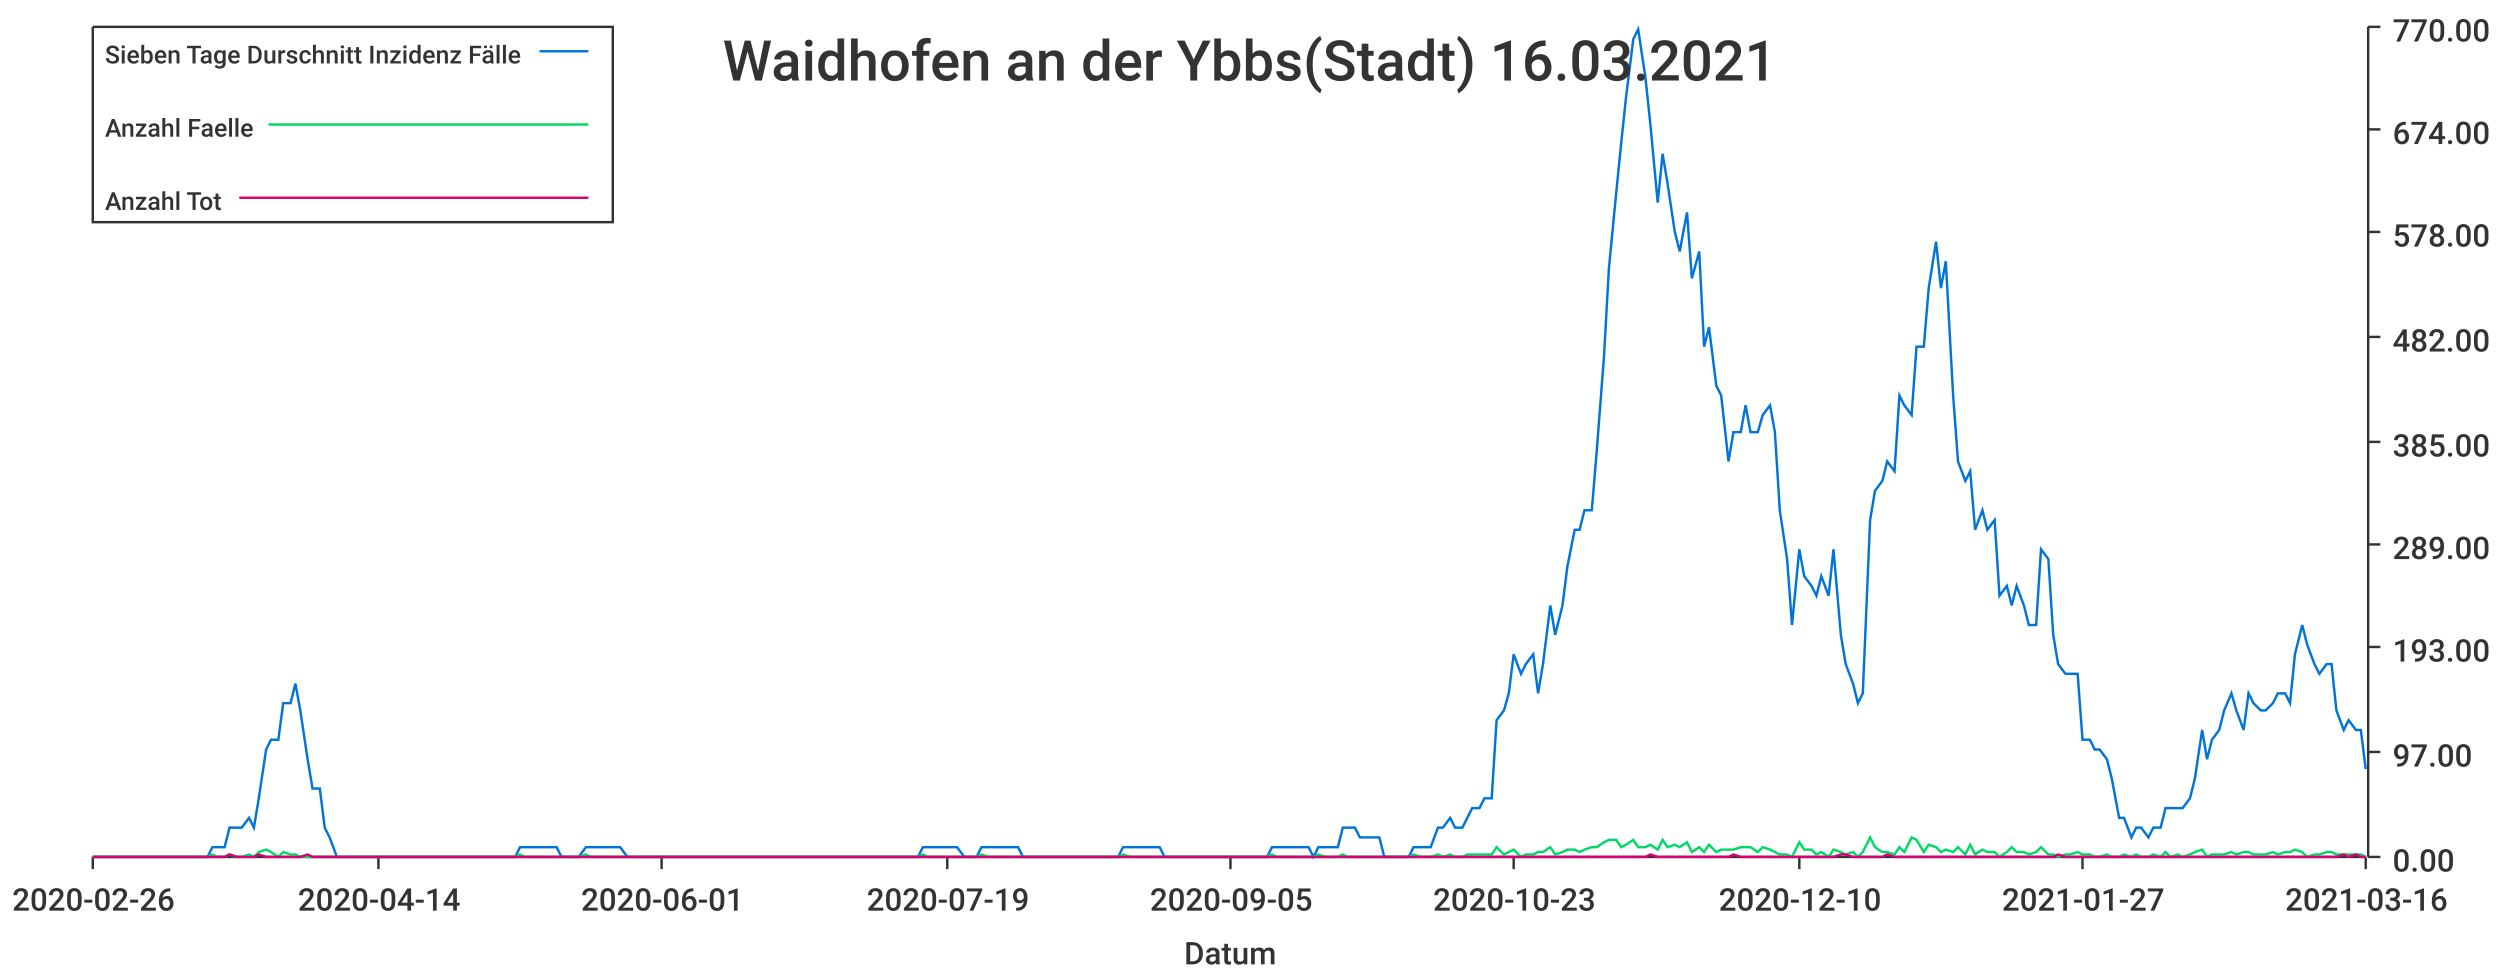
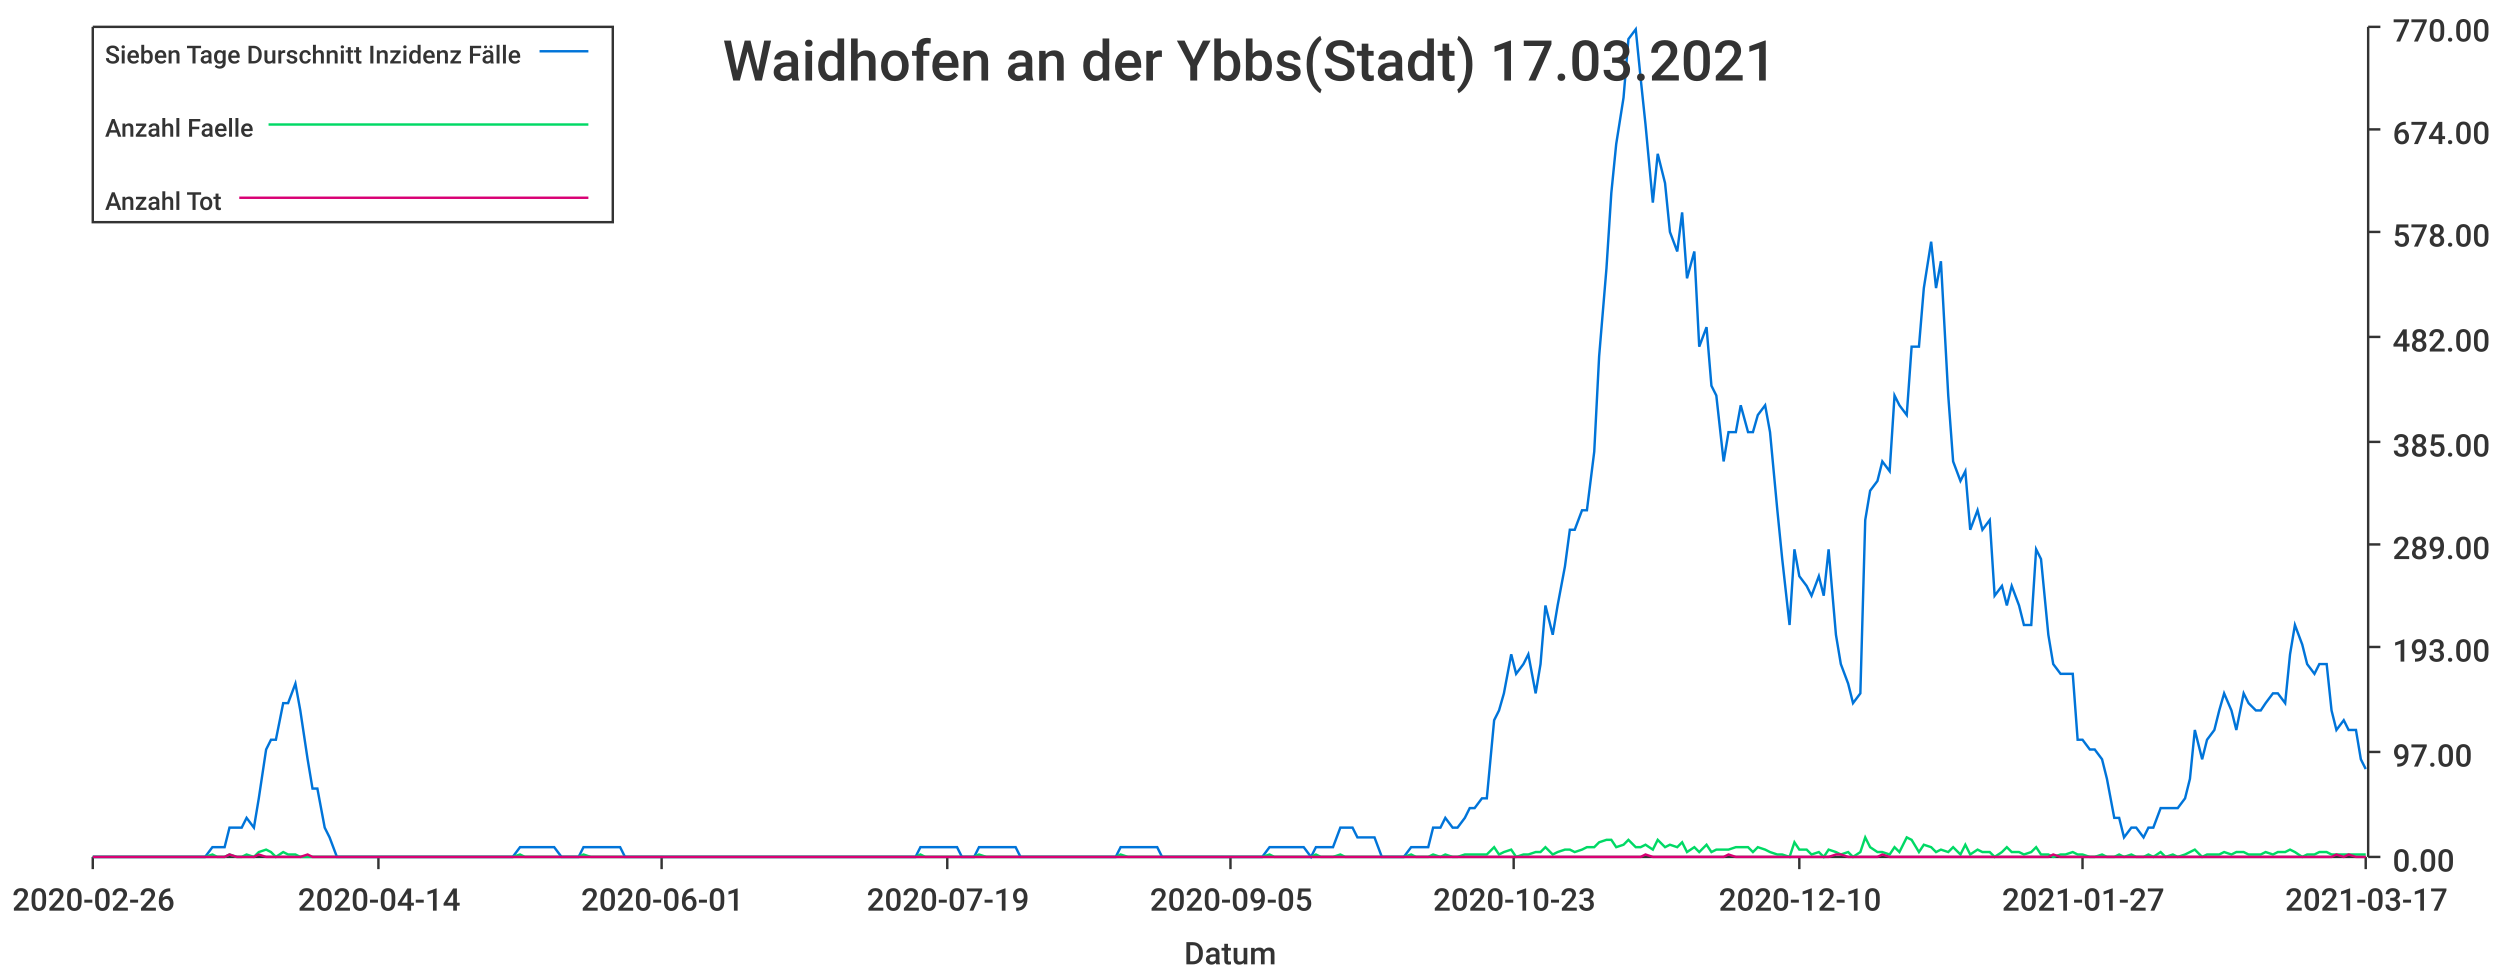
<svg xmlns="http://www.w3.org/2000/svg" width="1024" height="400">\n<path d="M 0 0 L 1024 0 L 1024 400 L 0 400 L 0 0" style="stroke-width:0;stroke:rgba(255,255,255,1.0);fill:rgba(255,255,255,1.0)" />
  <path d="M 38 11 L 969 11 L 969 351 L 38 351 L 38 11" style="stroke-width:0;stroke:rgba(255,255,255,1.0);fill:rgba(255,255,255,1.0)" />
  <path d="M 38 351 L 969 351" style="stroke-width:1;stroke:rgba(51,51,51,1.0);fill:none" />
  <path d="M 38 351 L 38 356" style="stroke-width:1;stroke:rgba(51,51,51,1.0);fill:none" />
  <text x="5" y="373" style="stroke-width:0;stroke:none;fill:rgba(51,51,51,1.0);font-size:12.8px;font-family:'Roboto Medium',sans-serif">2020-02-26</text>
  <path d="M 155 351 L 155 356" style="stroke-width:1;stroke:rgba(51,51,51,1.0);fill:none" />
  <text x="122" y="373" style="stroke-width:0;stroke:none;fill:rgba(51,51,51,1.0);font-size:12.8px;font-family:'Roboto Medium',sans-serif">2020-04-14</text>
  <path d="M 271 351 L 271 356" style="stroke-width:1;stroke:rgba(51,51,51,1.0);fill:none" />
  <text x="238" y="373" style="stroke-width:0;stroke:none;fill:rgba(51,51,51,1.0);font-size:12.8px;font-family:'Roboto Medium',sans-serif">2020-06-01</text>
  <path d="M 388 351 L 388 356" style="stroke-width:1;stroke:rgba(51,51,51,1.0);fill:none" />
  <text x="355" y="373" style="stroke-width:0;stroke:none;fill:rgba(51,51,51,1.0);font-size:12.8px;font-family:'Roboto Medium',sans-serif">2020-07-19</text>
  <path d="M 504 351 L 504 356" style="stroke-width:1;stroke:rgba(51,51,51,1.0);fill:none" />
  <text x="471" y="373" style="stroke-width:0;stroke:none;fill:rgba(51,51,51,1.0);font-size:12.8px;font-family:'Roboto Medium',sans-serif">2020-09-05</text>
  <path d="M 620 351 L 620 356" style="stroke-width:1;stroke:rgba(51,51,51,1.0);fill:none" />
  <text x="587" y="373" style="stroke-width:0;stroke:none;fill:rgba(51,51,51,1.0);font-size:12.8px;font-family:'Roboto Medium',sans-serif">2020-10-23</text>
  <path d="M 737 351 L 737 356" style="stroke-width:1;stroke:rgba(51,51,51,1.0);fill:none" />
  <text x="704" y="373" style="stroke-width:0;stroke:none;fill:rgba(51,51,51,1.0);font-size:12.8px;font-family:'Roboto Medium',sans-serif">2020-12-10</text>
  <path d="M 853 351 L 853 356" style="stroke-width:1;stroke:rgba(51,51,51,1.0);fill:none" />
  <text x="820" y="373" style="stroke-width:0;stroke:none;fill:rgba(51,51,51,1.0);font-size:12.8px;font-family:'Roboto Medium',sans-serif">2021-01-27</text>
  <path d="M 969 351 L 969 356" style="stroke-width:1;stroke:rgba(51,51,51,1.0);fill:none" />
-   <text x="936" y="373" style="stroke-width:0;stroke:none;fill:rgba(51,51,51,1.0);font-size:12.8px;font-family:'Roboto Medium',sans-serif">2021-03-16</text>
+   <text x="936" y="373" style="stroke-width:0;stroke:none;fill:rgba(51,51,51,1.0);font-size:12.8px;font-family:'Roboto Medium',sans-serif">2021-03-17</text>
  <text x="485" y="395" style="stroke-width:0;stroke:none;fill:rgba(51,51,51,1.0);font-size:12.8px;font-family:'Roboto Medium',sans-serif">Datum</text>
  <path d="M 970 351 L 970 11" style="stroke-width:1;stroke:rgba(51,51,51,1.0);fill:none" />
  <path d="M 970 351 L 975 351" style="stroke-width:1;stroke:rgba(51,51,51,1.0);fill:none" />
  <text x="980" y="357" style="stroke-width:0;stroke:none;fill:rgba(51,51,51,1.0);font-size:12.8px;font-family:'Roboto Medium',sans-serif">0.00</text>
  <path d="M 970 308 L 975 308" style="stroke-width:1;stroke:rgba(51,51,51,1.0);fill:none" />
  <text x="980" y="314" style="stroke-width:0;stroke:none;fill:rgba(51,51,51,1.0);font-size:12.8px;font-family:'Roboto Medium',sans-serif">97.00</text>
  <path d="M 970 265 L 975 265" style="stroke-width:1;stroke:rgba(51,51,51,1.0);fill:none" />
  <text x="980" y="271" style="stroke-width:0;stroke:none;fill:rgba(51,51,51,1.0);font-size:12.8px;font-family:'Roboto Medium',sans-serif">193.00</text>
  <path d="M 970 223 L 975 223" style="stroke-width:1;stroke:rgba(51,51,51,1.0);fill:none" />
  <text x="980" y="229" style="stroke-width:0;stroke:none;fill:rgba(51,51,51,1.0);font-size:12.8px;font-family:'Roboto Medium',sans-serif">289.00</text>
  <path d="M 970 181 L 975 181" style="stroke-width:1;stroke:rgba(51,51,51,1.0);fill:none" />
  <text x="980" y="187" style="stroke-width:0;stroke:none;fill:rgba(51,51,51,1.0);font-size:12.8px;font-family:'Roboto Medium',sans-serif">385.00</text>
  <path d="M 970 138 L 975 138" style="stroke-width:1;stroke:rgba(51,51,51,1.0);fill:none" />
  <text x="980" y="144" style="stroke-width:0;stroke:none;fill:rgba(51,51,51,1.0);font-size:12.8px;font-family:'Roboto Medium',sans-serif">482.00</text>
  <path d="M 970 95 L 975 95" style="stroke-width:1;stroke:rgba(51,51,51,1.0);fill:none" />
  <text x="980" y="101" style="stroke-width:0;stroke:none;fill:rgba(51,51,51,1.0);font-size:12.8px;font-family:'Roboto Medium',sans-serif">578.00</text>
  <path d="M 970 53 L 975 53" style="stroke-width:1;stroke:rgba(51,51,51,1.0);fill:none" />
  <text x="980" y="59" style="stroke-width:0;stroke:none;fill:rgba(51,51,51,1.0);font-size:12.8px;font-family:'Roboto Medium',sans-serif">674.00</text>
  <path d="M 970 11 L 975 11" style="stroke-width:1;stroke:rgba(51,51,51,1.0);fill:none" />
  <text x="980" y="17" style="stroke-width:0;stroke:none;fill:rgba(51,51,51,1.0);font-size:12.8px;font-family:'Roboto Medium',sans-serif">770.00</text>
-   <path d="M 38 351 L 41 351 L 43 351 L 46 351 L 48 351 L 51 351 L 53 351 L 55 351 L 58 351 L 60 351 L 63 351 L 65 351 L 68 351 L 70 351 L 72 351 L 75 351 L 77 351 L 80 351 L 82 351 L 85 351 L 87 347 L 89 347 L 92 347 L 94 339 L 97 339 L 99 339 L 102 335 L 104 339 L 106 327 L 109 307 L 111 303 L 114 303 L 116 288 L 119 288 L 121 280 L 123 291 L 126 311 L 128 323 L 131 323 L 133 339 L 135 343 L 138 351 L 140 351 L 143 351 L 145 351 L 148 351 L 150 351 L 152 351 L 155 351 L 157 351 L 160 351 L 162 351 L 165 351 L 167 351 L 169 351 L 172 351 L 174 351 L 177 351 L 179 351 L 182 351 L 184 351 L 186 351 L 189 351 L 191 351 L 194 351 L 196 351 L 199 351 L 201 351 L 203 351 L 206 351 L 208 351 L 211 351 L 213 347 L 215 347 L 218 347 L 220 347 L 223 347 L 225 347 L 228 347 L 230 351 L 232 351 L 235 351 L 237 351 L 240 347 L 242 347 L 245 347 L 247 347 L 249 347 L 252 347 L 254 347 L 257 351 L 259 351 L 262 351 L 264 351 L 266 351 L 269 351 L 271 351 L 274 351 L 276 351 L 279 351 L 281 351 L 283 351 L 286 351 L 288 351 L 291 351 L 293 351 L 295 351 L 298 351 L 300 351 L 303 351 L 305 351 L 308 351 L 310 351 L 312 351 L 315 351 L 317 351 L 320 351 L 322 351 L 325 351 L 327 351 L 329 351 L 332 351 L 334 351 L 337 351 L 339 351 L 342 351 L 344 351 L 346 351 L 349 351 L 351 351 L 354 351 L 356 351 L 359 351 L 361 351 L 363 351 L 366 351 L 368 351 L 371 351 L 373 351 L 376 351 L 378 347 L 380 347 L 383 347 L 385 347 L 388 347 L 390 347 L 392 347 L 395 351 L 397 351 L 400 351 L 402 347 L 405 347 L 407 347 L 409 347 L 412 347 L 414 347 L 417 347 L 419 351 L 422 351 L 424 351 L 426 351 L 429 351 L 431 351 L 434 351 L 436 351 L 439 351 L 441 351 L 443 351 L 446 351 L 448 351 L 451 351 L 453 351 L 456 351 L 458 351 L 460 347 L 463 347 L 465 347 L 468 347 L 470 347 L 472 347 L 475 347 L 477 351 L 480 351 L 482 351 L 485 351 L 487 351 L 489 351 L 492 351 L 494 351 L 497 351 L 499 351 L 502 351 L 504 351 L 506 351 L 509 351 L 511 351 L 514 351 L 516 351 L 519 351 L 521 347 L 523 347 L 526 347 L 528 347 L 531 347 L 533 347 L 536 347 L 538 351 L 540 347 L 543 347 L 545 347 L 548 347 L 550 339 L 552 339 L 555 339 L 557 343 L 560 343 L 562 343 L 565 343 L 567 351 L 569 351 L 572 351 L 574 351 L 577 351 L 579 347 L 582 347 L 584 347 L 586 347 L 589 339 L 591 339 L 594 335 L 596 339 L 599 339 L 601 335 L 603 331 L 606 331 L 608 327 L 611 327 L 613 295 L 616 291 L 618 284 L 620 268 L 623 276 L 625 272 L 628 268 L 630 284 L 632 272 L 635 248 L 637 260 L 640 248 L 642 232 L 645 217 L 647 217 L 649 209 L 652 209 L 654 185 L 657 146 L 659 110 L 662 79 L 664 59 L 666 40 L 669 16 L 671 12 L 674 32 L 676 51 L 679 83 L 681 63 L 683 75 L 686 95 L 688 103 L 691 87 L 693 114 L 696 103 L 698 142 L 700 134 L 703 158 L 705 162 L 708 189 L 710 177 L 713 177 L 715 166 L 717 177 L 720 177 L 722 170 L 725 166 L 727 177 L 729 209 L 732 229 L 734 256 L 737 225 L 739 236 L 742 240 L 744 244 L 746 236 L 749 244 L 751 225 L 754 260 L 756 272 L 759 280 L 761 288 L 763 284 L 766 213 L 768 201 L 771 197 L 773 189 L 776 193 L 778 162 L 780 166 L 783 170 L 785 142 L 788 142 L 790 118 L 793 99 L 795 118 L 797 107 L 800 162 L 802 189 L 805 197 L 807 193 L 809 217 L 812 209 L 814 217 L 817 213 L 819 244 L 822 240 L 824 248 L 826 240 L 829 248 L 831 256 L 834 256 L 836 225 L 839 229 L 841 260 L 843 272 L 846 276 L 848 276 L 851 276 L 853 303 L 856 303 L 858 307 L 860 307 L 863 311 L 865 319 L 868 335 L 870 335 L 873 343 L 875 339 L 877 339 L 880 343 L 882 339 L 885 339 L 887 331 L 889 331 L 892 331 L 894 331 L 897 327 L 899 319 L 902 299 L 904 311 L 906 303 L 909 299 L 911 291 L 914 284 L 916 291 L 919 299 L 921 284 L 923 288 L 926 291 L 928 291 L 931 288 L 933 284 L 936 284 L 938 288 L 940 268 L 943 256 L 945 264 L 948 272 L 950 276 L 953 272 L 955 272 L 957 291 L 960 299 L 962 295 L 965 299 L 967 299 L 969 315" style="stroke-width:1;stroke:rgba(0,116,217,1.0);fill:none" />
-   <path d="M 38 351 L 41 351 L 43 351 L 46 351 L 48 351 L 51 351 L 53 351 L 55 351 L 58 351 L 60 351 L 63 351 L 65 351 L 68 351 L 70 351 L 72 351 L 75 351 L 77 351 L 80 351 L 82 351 L 85 351 L 87 350 L 89 351 L 92 351 L 94 350 L 97 351 L 99 351 L 102 350 L 104 351 L 106 349 L 109 348 L 111 349 L 114 351 L 116 349 L 119 350 L 121 350 L 123 351 L 126 351 L 128 351 L 131 351 L 133 351 L 135 351 L 138 351 L 140 351 L 143 351 L 145 351 L 148 351 L 150 351 L 152 351 L 155 351 L 157 351 L 160 351 L 162 351 L 165 351 L 167 351 L 169 351 L 172 351 L 174 351 L 177 351 L 179 351 L 182 351 L 184 351 L 186 351 L 189 351 L 191 351 L 194 351 L 196 351 L 199 351 L 201 351 L 203 351 L 206 351 L 208 351 L 211 351 L 213 350 L 215 351 L 218 351 L 220 351 L 223 351 L 225 351 L 228 351 L 230 351 L 232 351 L 235 351 L 237 351 L 240 350 L 242 351 L 245 351 L 247 351 L 249 351 L 252 351 L 254 351 L 257 351 L 259 351 L 262 351 L 264 351 L 266 351 L 269 351 L 271 351 L 274 351 L 276 351 L 279 351 L 281 351 L 283 351 L 286 351 L 288 351 L 291 351 L 293 351 L 295 351 L 298 351 L 300 351 L 303 351 L 305 351 L 308 351 L 310 351 L 312 351 L 315 351 L 317 351 L 320 351 L 322 351 L 325 351 L 327 351 L 329 351 L 332 351 L 334 351 L 337 351 L 339 351 L 342 351 L 344 351 L 346 351 L 349 351 L 351 351 L 354 351 L 356 351 L 359 351 L 361 351 L 363 351 L 366 351 L 368 351 L 371 351 L 373 351 L 376 351 L 378 350 L 380 351 L 383 351 L 385 351 L 388 351 L 390 351 L 392 351 L 395 351 L 397 351 L 400 351 L 402 350 L 405 351 L 407 351 L 409 351 L 412 351 L 414 351 L 417 351 L 419 351 L 422 351 L 424 351 L 426 351 L 429 351 L 431 351 L 434 351 L 436 351 L 439 351 L 441 351 L 443 351 L 446 351 L 448 351 L 451 351 L 453 351 L 456 351 L 458 351 L 460 350 L 463 351 L 465 351 L 468 351 L 470 351 L 472 351 L 475 351 L 477 351 L 480 351 L 482 351 L 485 351 L 487 351 L 489 351 L 492 351 L 494 351 L 497 351 L 499 351 L 502 351 L 504 351 L 506 351 L 509 351 L 511 351 L 514 351 L 516 351 L 519 351 L 521 350 L 523 351 L 526 351 L 528 351 L 531 351 L 533 351 L 536 351 L 538 351 L 540 350 L 543 351 L 545 351 L 548 351 L 550 350 L 552 351 L 555 351 L 557 351 L 560 351 L 562 351 L 565 351 L 567 351 L 569 351 L 572 351 L 574 351 L 577 351 L 579 350 L 582 351 L 584 351 L 586 351 L 589 350 L 591 351 L 594 350 L 596 351 L 599 351 L 601 350 L 603 350 L 606 350 L 608 350 L 611 350 L 613 347 L 616 350 L 618 349 L 620 348 L 623 351 L 625 350 L 628 350 L 630 349 L 632 349 L 635 347 L 637 350 L 640 349 L 642 348 L 645 348 L 647 349 L 649 348 L 652 347 L 654 347 L 657 345 L 659 344 L 662 344 L 664 347 L 666 346 L 669 344 L 671 347 L 674 347 L 676 346 L 679 348 L 681 344 L 683 347 L 686 346 L 688 347 L 691 345 L 693 349 L 696 347 L 698 349 L 700 346 L 703 349 L 705 348 L 708 348 L 710 348 L 713 347 L 715 347 L 717 347 L 720 349 L 722 347 L 725 348 L 727 349 L 729 350 L 732 350 L 734 351 L 737 345 L 739 348 L 742 348 L 744 350 L 746 349 L 749 351 L 751 348 L 754 349 L 756 350 L 759 349 L 761 351 L 763 349 L 766 343 L 768 347 L 771 349 L 773 349 L 776 350 L 778 347 L 780 349 L 783 343 L 785 344 L 788 349 L 790 346 L 793 347 L 795 349 L 797 348 L 800 349 L 802 347 L 805 350 L 807 346 L 809 350 L 812 348 L 814 349 L 817 349 L 819 351 L 822 349 L 824 347 L 826 349 L 829 349 L 831 350 L 834 349 L 836 347 L 839 350 L 841 350 L 843 351 L 846 350 L 848 350 L 851 349 L 853 350 L 856 350 L 858 351 L 860 351 L 863 350 L 865 351 L 868 351 L 870 350 L 873 351 L 875 350 L 877 351 L 880 351 L 882 350 L 885 351 L 887 349 L 889 351 L 892 350 L 894 351 L 897 350 L 899 349 L 902 348 L 904 351 L 906 350 L 909 350 L 911 350 L 914 349 L 916 350 L 919 349 L 921 349 L 923 350 L 926 350 L 928 350 L 931 349 L 933 350 L 936 349 L 938 349 L 940 348 L 943 349 L 945 351 L 948 350 L 950 350 L 953 349 L 955 349 L 957 350 L 960 350 L 962 350 L 965 350 L 967 350 L 969 351" style="stroke-width:1;stroke:rgba(0,217,101,1.0);fill:none" />
-   <path d="M 38 351 L 41 351 L 43 351 L 46 351 L 48 351 L 51 351 L 53 351 L 55 351 L 58 351 L 60 351 L 63 351 L 65 351 L 68 351 L 70 351 L 72 351 L 75 351 L 77 351 L 80 351 L 82 351 L 85 351 L 87 351 L 89 351 L 92 351 L 94 350 L 97 351 L 99 351 L 102 351 L 104 351 L 106 350 L 109 351 L 111 351 L 114 351 L 116 351 L 119 351 L 121 351 L 123 351 L 126 350 L 128 351 L 131 351 L 133 351 L 135 351 L 138 351 L 140 351 L 143 351 L 145 351 L 148 351 L 150 351 L 152 351 L 155 351 L 157 351 L 160 351 L 162 351 L 165 351 L 167 351 L 169 351 L 172 351 L 174 351 L 177 351 L 179 351 L 182 351 L 184 351 L 186 351 L 189 351 L 191 351 L 194 351 L 196 351 L 199 351 L 201 351 L 203 351 L 206 351 L 208 351 L 211 351 L 213 351 L 215 351 L 218 351 L 220 351 L 223 351 L 225 351 L 228 351 L 230 351 L 232 351 L 235 351 L 237 351 L 240 351 L 242 351 L 245 351 L 247 351 L 249 351 L 252 351 L 254 351 L 257 351 L 259 351 L 262 351 L 264 351 L 266 351 L 269 351 L 271 351 L 274 351 L 276 351 L 279 351 L 281 351 L 283 351 L 286 351 L 288 351 L 291 351 L 293 351 L 295 351 L 298 351 L 300 351 L 303 351 L 305 351 L 308 351 L 310 351 L 312 351 L 315 351 L 317 351 L 320 351 L 322 351 L 325 351 L 327 351 L 329 351 L 332 351 L 334 351 L 337 351 L 339 351 L 342 351 L 344 351 L 346 351 L 349 351 L 351 351 L 354 351 L 356 351 L 359 351 L 361 351 L 363 351 L 366 351 L 368 351 L 371 351 L 373 351 L 376 351 L 378 351 L 380 351 L 383 351 L 385 351 L 388 351 L 390 351 L 392 351 L 395 351 L 397 351 L 400 351 L 402 351 L 405 351 L 407 351 L 409 351 L 412 351 L 414 351 L 417 351 L 419 351 L 422 351 L 424 351 L 426 351 L 429 351 L 431 351 L 434 351 L 436 351 L 439 351 L 441 351 L 443 351 L 446 351 L 448 351 L 451 351 L 453 351 L 456 351 L 458 351 L 460 351 L 463 351 L 465 351 L 468 351 L 470 351 L 472 351 L 475 351 L 477 351 L 480 351 L 482 351 L 485 351 L 487 351 L 489 351 L 492 351 L 494 351 L 497 351 L 499 351 L 502 351 L 504 351 L 506 351 L 509 351 L 511 351 L 514 351 L 516 351 L 519 351 L 521 351 L 523 351 L 526 351 L 528 351 L 531 351 L 533 351 L 536 351 L 538 351 L 540 351 L 543 351 L 545 351 L 548 351 L 550 351 L 552 351 L 555 351 L 557 351 L 560 351 L 562 351 L 565 351 L 567 351 L 569 351 L 572 351 L 574 351 L 577 351 L 579 351 L 582 351 L 584 351 L 586 351 L 589 351 L 591 351 L 594 351 L 596 351 L 599 351 L 601 351 L 603 351 L 606 351 L 608 351 L 611 351 L 613 351 L 616 351 L 618 351 L 620 351 L 623 351 L 625 351 L 628 351 L 630 351 L 632 351 L 635 351 L 637 351 L 640 351 L 642 351 L 645 351 L 647 351 L 649 351 L 652 351 L 654 351 L 657 351 L 659 351 L 662 351 L 664 351 L 666 351 L 669 351 L 671 351 L 674 351 L 676 350 L 679 351 L 681 351 L 683 351 L 686 351 L 688 351 L 691 351 L 693 351 L 696 351 L 698 351 L 700 351 L 703 351 L 705 351 L 708 351 L 710 350 L 713 351 L 715 351 L 717 351 L 720 351 L 722 351 L 725 351 L 727 351 L 729 351 L 732 351 L 734 351 L 737 351 L 739 351 L 742 351 L 744 351 L 746 351 L 749 351 L 751 351 L 754 350 L 756 350 L 759 351 L 761 351 L 763 351 L 766 351 L 768 351 L 771 351 L 773 350 L 776 351 L 778 351 L 780 351 L 783 351 L 785 351 L 788 351 L 790 351 L 793 351 L 795 351 L 797 351 L 800 351 L 802 351 L 805 351 L 807 351 L 809 351 L 812 351 L 814 351 L 817 351 L 819 351 L 822 351 L 824 351 L 826 351 L 829 351 L 831 351 L 834 351 L 836 351 L 839 351 L 841 351 L 843 350 L 846 351 L 848 351 L 851 351 L 853 351 L 856 351 L 858 351 L 860 351 L 863 351 L 865 351 L 868 351 L 870 351 L 873 351 L 875 351 L 877 351 L 880 351 L 882 351 L 885 351 L 887 351 L 889 351 L 892 351 L 894 351 L 897 351 L 899 351 L 902 351 L 904 351 L 906 351 L 909 351 L 911 351 L 914 351 L 916 351 L 919 351 L 921 351 L 923 351 L 926 351 L 928 351 L 931 351 L 933 351 L 936 351 L 938 351 L 940 351 L 943 351 L 945 351 L 948 351 L 950 351 L 953 351 L 955 351 L 957 351 L 960 350 L 962 351 L 965 350 L 967 351 L 969 351" style="stroke-width:1;stroke:rgba(217,0,116,1.0);fill:none" />
-   <text x="296" y="33" style="stroke-width:0;stroke:none;fill:rgba(51,51,51,1.0);font-size:23.0px;font-family:'Roboto Medium',sans-serif">Waidhofen an der Ybbs(Stadt) 16.03.2021</text>
+   <path d="M 38 351 L 41 351 L 43 351 L 46 351 L 48 351 L 51 351 L 53 351 L 55 351 L 58 351 L 60 351 L 63 351 L 65 351 L 68 351 L 70 351 L 72 351 L 75 351 L 77 351 L 80 351 L 82 351 L 84 351 L 87 347 L 89 347 L 92 347 L 94 339 L 97 339 L 99 339 L 101 335 L 104 339 L 106 327 L 109 307 L 111 303 L 113 303 L 116 288 L 118 288 L 121 280 L 123 291 L 126 311 L 128 323 L 130 323 L 133 339 L 135 343 L 138 351 L 140 351 L 142 351 L 145 351 L 147 351 L 150 351 L 152 351 L 155 351 L 157 351 L 159 351 L 162 351 L 164 351 L 167 351 L 169 351 L 171 351 L 174 351 L 176 351 L 179 351 L 181 351 L 184 351 L 186 351 L 188 351 L 191 351 L 193 351 L 196 351 L 198 351 L 201 351 L 203 351 L 205 351 L 208 351 L 210 351 L 213 347 L 215 347 L 217 347 L 220 347 L 222 347 L 225 347 L 227 347 L 230 351 L 232 351 L 234 351 L 237 351 L 239 347 L 242 347 L 244 347 L 246 347 L 249 347 L 251 347 L 254 347 L 256 351 L 259 351 L 261 351 L 263 351 L 266 351 L 268 351 L 271 351 L 273 351 L 275 351 L 278 351 L 280 351 L 283 351 L 285 351 L 288 351 L 290 351 L 292 351 L 295 351 L 297 351 L 300 351 L 302 351 L 304 351 L 307 351 L 309 351 L 312 351 L 314 351 L 317 351 L 319 351 L 321 351 L 324 351 L 326 351 L 329 351 L 331 351 L 334 351 L 336 351 L 338 351 L 341 351 L 343 351 L 346 351 L 348 351 L 350 351 L 353 351 L 355 351 L 358 351 L 360 351 L 363 351 L 365 351 L 367 351 L 370 351 L 372 351 L 375 351 L 377 347 L 379 347 L 382 347 L 384 347 L 387 347 L 389 347 L 392 347 L 394 351 L 396 351 L 399 351 L 401 347 L 404 347 L 406 347 L 408 347 L 411 347 L 413 347 L 416 347 L 418 351 L 421 351 L 423 351 L 425 351 L 428 351 L 430 351 L 433 351 L 435 351 L 437 351 L 440 351 L 442 351 L 445 351 L 447 351 L 450 351 L 452 351 L 454 351 L 457 351 L 459 347 L 462 347 L 464 347 L 467 347 L 469 347 L 471 347 L 474 347 L 476 351 L 479 351 L 481 351 L 483 351 L 486 351 L 488 351 L 491 351 L 493 351 L 496 351 L 498 351 L 500 351 L 503 351 L 505 351 L 508 351 L 510 351 L 512 351 L 515 351 L 517 351 L 520 347 L 522 347 L 525 347 L 527 347 L 529 347 L 532 347 L 534 347 L 537 351 L 539 347 L 541 347 L 544 347 L 546 347 L 549 339 L 551 339 L 554 339 L 556 343 L 558 343 L 561 343 L 563 343 L 566 351 L 568 351 L 570 351 L 573 351 L 575 351 L 578 347 L 580 347 L 583 347 L 585 347 L 587 339 L 590 339 L 592 335 L 595 339 L 597 339 L 600 335 L 602 331 L 604 331 L 607 327 L 609 327 L 612 295 L 614 291 L 616 284 L 619 268 L 621 276 L 624 272 L 626 268 L 629 284 L 631 272 L 633 248 L 636 260 L 638 248 L 641 232 L 643 217 L 645 217 L 648 209 L 650 209 L 653 185 L 655 146 L 658 110 L 660 79 L 662 59 L 665 40 L 667 16 L 670 12 L 672 32 L 674 51 L 677 83 L 679 63 L 682 75 L 684 95 L 687 103 L 689 87 L 691 114 L 694 103 L 696 142 L 699 134 L 701 158 L 703 162 L 706 189 L 708 177 L 711 177 L 713 166 L 716 177 L 718 177 L 720 170 L 723 166 L 725 177 L 728 209 L 730 229 L 733 256 L 735 225 L 737 236 L 740 240 L 742 244 L 745 236 L 747 244 L 749 225 L 752 260 L 754 272 L 757 280 L 759 288 L 762 284 L 764 213 L 766 201 L 769 197 L 771 189 L 774 193 L 776 162 L 778 166 L 781 170 L 783 142 L 786 142 L 788 118 L 791 99 L 793 118 L 795 107 L 798 162 L 800 189 L 803 197 L 805 193 L 807 217 L 810 209 L 812 217 L 815 213 L 817 244 L 820 240 L 822 248 L 824 240 L 827 248 L 829 256 L 832 256 L 834 225 L 836 229 L 839 260 L 841 272 L 844 276 L 846 276 L 849 276 L 851 303 L 853 303 L 856 307 L 858 307 L 861 311 L 863 319 L 866 335 L 868 335 L 870 343 L 873 339 L 875 339 L 878 343 L 880 339 L 882 339 L 885 331 L 887 331 L 890 331 L 892 331 L 895 327 L 897 319 L 899 299 L 902 311 L 904 303 L 907 299 L 909 291 L 911 284 L 914 291 L 916 299 L 919 284 L 921 288 L 924 291 L 926 291 L 928 288 L 931 284 L 933 284 L 936 288 L 938 268 L 940 256 L 943 264 L 945 272 L 948 276 L 950 272 L 953 272 L 955 291 L 957 299 L 960 295 L 962 299 L 965 299 L 967 311 L 969 315" style="stroke-width:1;stroke:rgba(0,116,217,1.0);fill:none" />
+   <path d="M 38 351 L 41 351 L 43 351 L 46 351 L 48 351 L 51 351 L 53 351 L 55 351 L 58 351 L 60 351 L 63 351 L 65 351 L 68 351 L 70 351 L 72 351 L 75 351 L 77 351 L 80 351 L 82 351 L 84 351 L 87 350 L 89 351 L 92 351 L 94 350 L 97 351 L 99 351 L 101 350 L 104 351 L 106 349 L 109 348 L 111 349 L 113 351 L 116 349 L 118 350 L 121 350 L 123 351 L 126 351 L 128 351 L 130 351 L 133 351 L 135 351 L 138 351 L 140 351 L 142 351 L 145 351 L 147 351 L 150 351 L 152 351 L 155 351 L 157 351 L 159 351 L 162 351 L 164 351 L 167 351 L 169 351 L 171 351 L 174 351 L 176 351 L 179 351 L 181 351 L 184 351 L 186 351 L 188 351 L 191 351 L 193 351 L 196 351 L 198 351 L 201 351 L 203 351 L 205 351 L 208 351 L 210 351 L 213 350 L 215 351 L 217 351 L 220 351 L 222 351 L 225 351 L 227 351 L 230 351 L 232 351 L 234 351 L 237 351 L 239 350 L 242 351 L 244 351 L 246 351 L 249 351 L 251 351 L 254 351 L 256 351 L 259 351 L 261 351 L 263 351 L 266 351 L 268 351 L 271 351 L 273 351 L 275 351 L 278 351 L 280 351 L 283 351 L 285 351 L 288 351 L 290 351 L 292 351 L 295 351 L 297 351 L 300 351 L 302 351 L 304 351 L 307 351 L 309 351 L 312 351 L 314 351 L 317 351 L 319 351 L 321 351 L 324 351 L 326 351 L 329 351 L 331 351 L 334 351 L 336 351 L 338 351 L 341 351 L 343 351 L 346 351 L 348 351 L 350 351 L 353 351 L 355 351 L 358 351 L 360 351 L 363 351 L 365 351 L 367 351 L 370 351 L 372 351 L 375 351 L 377 350 L 379 351 L 382 351 L 384 351 L 387 351 L 389 351 L 392 351 L 394 351 L 396 351 L 399 351 L 401 350 L 404 351 L 406 351 L 408 351 L 411 351 L 413 351 L 416 351 L 418 351 L 421 351 L 423 351 L 425 351 L 428 351 L 430 351 L 433 351 L 435 351 L 437 351 L 440 351 L 442 351 L 445 351 L 447 351 L 450 351 L 452 351 L 454 351 L 457 351 L 459 350 L 462 351 L 464 351 L 467 351 L 469 351 L 471 351 L 474 351 L 476 351 L 479 351 L 481 351 L 483 351 L 486 351 L 488 351 L 491 351 L 493 351 L 496 351 L 498 351 L 500 351 L 503 351 L 505 351 L 508 351 L 510 351 L 512 351 L 515 351 L 517 351 L 520 350 L 522 351 L 525 351 L 527 351 L 529 351 L 532 351 L 534 351 L 537 351 L 539 350 L 541 351 L 544 351 L 546 351 L 549 350 L 551 351 L 554 351 L 556 351 L 558 351 L 561 351 L 563 351 L 566 351 L 568 351 L 570 351 L 573 351 L 575 351 L 578 350 L 580 351 L 583 351 L 585 351 L 587 350 L 590 351 L 592 350 L 595 351 L 597 351 L 600 350 L 602 350 L 604 350 L 607 350 L 609 350 L 612 347 L 614 350 L 616 349 L 619 348 L 621 351 L 624 350 L 626 350 L 629 349 L 631 349 L 633 347 L 636 350 L 638 349 L 641 348 L 643 348 L 645 349 L 648 348 L 650 347 L 653 347 L 655 345 L 658 344 L 660 344 L 662 347 L 665 346 L 667 344 L 670 347 L 672 347 L 674 346 L 677 348 L 679 344 L 682 347 L 684 346 L 687 347 L 689 345 L 691 349 L 694 347 L 696 349 L 699 346 L 701 349 L 703 348 L 706 348 L 708 348 L 711 347 L 713 347 L 716 347 L 718 349 L 720 347 L 723 348 L 725 349 L 728 350 L 730 350 L 733 351 L 735 345 L 737 348 L 740 348 L 742 350 L 745 349 L 747 351 L 749 348 L 752 349 L 754 350 L 757 349 L 759 351 L 762 349 L 764 343 L 766 347 L 769 349 L 771 349 L 774 350 L 776 347 L 778 349 L 781 343 L 783 344 L 786 349 L 788 346 L 791 347 L 793 349 L 795 348 L 798 349 L 800 347 L 803 350 L 805 346 L 807 350 L 810 348 L 812 349 L 815 349 L 817 351 L 820 349 L 822 347 L 824 349 L 827 349 L 829 350 L 832 349 L 834 347 L 836 350 L 839 350 L 841 351 L 844 350 L 846 350 L 849 349 L 851 350 L 853 350 L 856 351 L 858 351 L 861 350 L 863 351 L 866 351 L 868 350 L 870 351 L 873 350 L 875 351 L 878 351 L 880 350 L 882 351 L 885 349 L 887 351 L 890 350 L 892 351 L 895 350 L 897 349 L 899 348 L 902 351 L 904 350 L 907 350 L 909 350 L 911 349 L 914 350 L 916 349 L 919 349 L 921 350 L 924 350 L 926 350 L 928 349 L 931 350 L 933 349 L 936 349 L 938 348 L 940 349 L 943 351 L 945 350 L 948 350 L 950 349 L 953 349 L 955 350 L 957 350 L 960 350 L 962 350 L 965 350 L 967 350 L 969 350" style="stroke-width:1;stroke:rgba(0,217,101,1.0);fill:none" />
+   <path d="M 38 351 L 41 351 L 43 351 L 46 351 L 48 351 L 51 351 L 53 351 L 55 351 L 58 351 L 60 351 L 63 351 L 65 351 L 68 351 L 70 351 L 72 351 L 75 351 L 77 351 L 80 351 L 82 351 L 84 351 L 87 351 L 89 351 L 92 351 L 94 350 L 97 351 L 99 351 L 101 351 L 104 351 L 106 350 L 109 351 L 111 351 L 113 351 L 116 351 L 118 351 L 121 351 L 123 351 L 126 350 L 128 351 L 130 351 L 133 351 L 135 351 L 138 351 L 140 351 L 142 351 L 145 351 L 147 351 L 150 351 L 152 351 L 155 351 L 157 351 L 159 351 L 162 351 L 164 351 L 167 351 L 169 351 L 171 351 L 174 351 L 176 351 L 179 351 L 181 351 L 184 351 L 186 351 L 188 351 L 191 351 L 193 351 L 196 351 L 198 351 L 201 351 L 203 351 L 205 351 L 208 351 L 210 351 L 213 351 L 215 351 L 217 351 L 220 351 L 222 351 L 225 351 L 227 351 L 230 351 L 232 351 L 234 351 L 237 351 L 239 351 L 242 351 L 244 351 L 246 351 L 249 351 L 251 351 L 254 351 L 256 351 L 259 351 L 261 351 L 263 351 L 266 351 L 268 351 L 271 351 L 273 351 L 275 351 L 278 351 L 280 351 L 283 351 L 285 351 L 288 351 L 290 351 L 292 351 L 295 351 L 297 351 L 300 351 L 302 351 L 304 351 L 307 351 L 309 351 L 312 351 L 314 351 L 317 351 L 319 351 L 321 351 L 324 351 L 326 351 L 329 351 L 331 351 L 334 351 L 336 351 L 338 351 L 341 351 L 343 351 L 346 351 L 348 351 L 350 351 L 353 351 L 355 351 L 358 351 L 360 351 L 363 351 L 365 351 L 367 351 L 370 351 L 372 351 L 375 351 L 377 351 L 379 351 L 382 351 L 384 351 L 387 351 L 389 351 L 392 351 L 394 351 L 396 351 L 399 351 L 401 351 L 404 351 L 406 351 L 408 351 L 411 351 L 413 351 L 416 351 L 418 351 L 421 351 L 423 351 L 425 351 L 428 351 L 430 351 L 433 351 L 435 351 L 437 351 L 440 351 L 442 351 L 445 351 L 447 351 L 450 351 L 452 351 L 454 351 L 457 351 L 459 351 L 462 351 L 464 351 L 467 351 L 469 351 L 471 351 L 474 351 L 476 351 L 479 351 L 481 351 L 483 351 L 486 351 L 488 351 L 491 351 L 493 351 L 496 351 L 498 351 L 500 351 L 503 351 L 505 351 L 508 351 L 510 351 L 512 351 L 515 351 L 517 351 L 520 351 L 522 351 L 525 351 L 527 351 L 529 351 L 532 351 L 534 351 L 537 351 L 539 351 L 541 351 L 544 351 L 546 351 L 549 351 L 551 351 L 554 351 L 556 351 L 558 351 L 561 351 L 563 351 L 566 351 L 568 351 L 570 351 L 573 351 L 575 351 L 578 351 L 580 351 L 583 351 L 585 351 L 587 351 L 590 351 L 592 351 L 595 351 L 597 351 L 600 351 L 602 351 L 604 351 L 607 351 L 609 351 L 612 351 L 614 351 L 616 351 L 619 351 L 621 351 L 624 351 L 626 351 L 629 351 L 631 351 L 633 351 L 636 351 L 638 351 L 641 351 L 643 351 L 645 351 L 648 351 L 650 351 L 653 351 L 655 351 L 658 351 L 660 351 L 662 351 L 665 351 L 667 351 L 670 351 L 672 351 L 674 350 L 677 351 L 679 351 L 682 351 L 684 351 L 687 351 L 689 351 L 691 351 L 694 351 L 696 351 L 699 351 L 701 351 L 703 351 L 706 351 L 708 350 L 711 351 L 713 351 L 716 351 L 718 351 L 720 351 L 723 351 L 725 351 L 728 351 L 730 351 L 733 351 L 735 351 L 737 351 L 740 351 L 742 351 L 745 351 L 747 351 L 749 351 L 752 350 L 754 350 L 757 351 L 759 351 L 762 351 L 764 351 L 766 351 L 769 351 L 771 350 L 774 351 L 776 351 L 778 351 L 781 351 L 783 351 L 786 351 L 788 351 L 791 351 L 793 351 L 795 351 L 798 351 L 800 351 L 803 351 L 805 351 L 807 351 L 810 351 L 812 351 L 815 351 L 817 351 L 820 351 L 822 351 L 824 351 L 827 351 L 829 351 L 832 351 L 834 351 L 836 351 L 839 351 L 841 350 L 844 351 L 846 351 L 849 351 L 851 351 L 853 351 L 856 351 L 858 351 L 861 351 L 863 351 L 866 351 L 868 351 L 870 351 L 873 351 L 875 351 L 878 351 L 880 351 L 882 351 L 885 351 L 887 351 L 890 351 L 892 351 L 895 351 L 897 351 L 899 351 L 902 351 L 904 351 L 907 351 L 909 351 L 911 351 L 914 351 L 916 351 L 919 351 L 921 351 L 924 351 L 926 351 L 928 351 L 931 351 L 933 351 L 936 351 L 938 351 L 940 351 L 943 351 L 945 351 L 948 351 L 950 351 L 953 351 L 955 351 L 957 350 L 960 351 L 962 350 L 965 351 L 967 351 L 969 351" style="stroke-width:1;stroke:rgba(217,0,116,1.0);fill:none" />
+   <text x="296" y="33" style="stroke-width:0;stroke:none;fill:rgba(51,51,51,1.0);font-size:23.0px;font-family:'Roboto Medium',sans-serif">Waidhofen an der Ybbs(Stadt) 17.03.2021</text>
  <path d="M 38 11 L 251 11 L 251 91 L 38 91 L 38 11" style="stroke-width:1;stroke:rgba(51,51,51,1.0);fill:rgba(255,255,255,1.0)" />
  <text x="43" y="26" style="stroke-width:0;stroke:none;fill:rgba(51,51,51,1.0);font-size:10.2px;font-family:'Roboto Medium',sans-serif">Sieben Tage Durschnitt Inzidenz Fälle</text>
  <path d="M 221 21 L 241 21" style="stroke-width:1;stroke:rgba(0,116,217,1.0);fill:none" />
  <text x="43" y="56" style="stroke-width:0;stroke:none;fill:rgba(51,51,51,1.0);font-size:10.2px;font-family:'Roboto Medium',sans-serif">Anzahl Faelle</text>
  <path d="M 110 51 L 241 51" style="stroke-width:1;stroke:rgba(0,217,101,1.0);fill:none" />
  <text x="43" y="86" style="stroke-width:0;stroke:none;fill:rgba(51,51,51,1.0);font-size:10.2px;font-family:'Roboto Medium',sans-serif">Anzahl Tot</text>
  <path d="M 98 81 L 241 81" style="stroke-width:1;stroke:rgba(217,0,116,1.0);fill:none" />
</svg>
